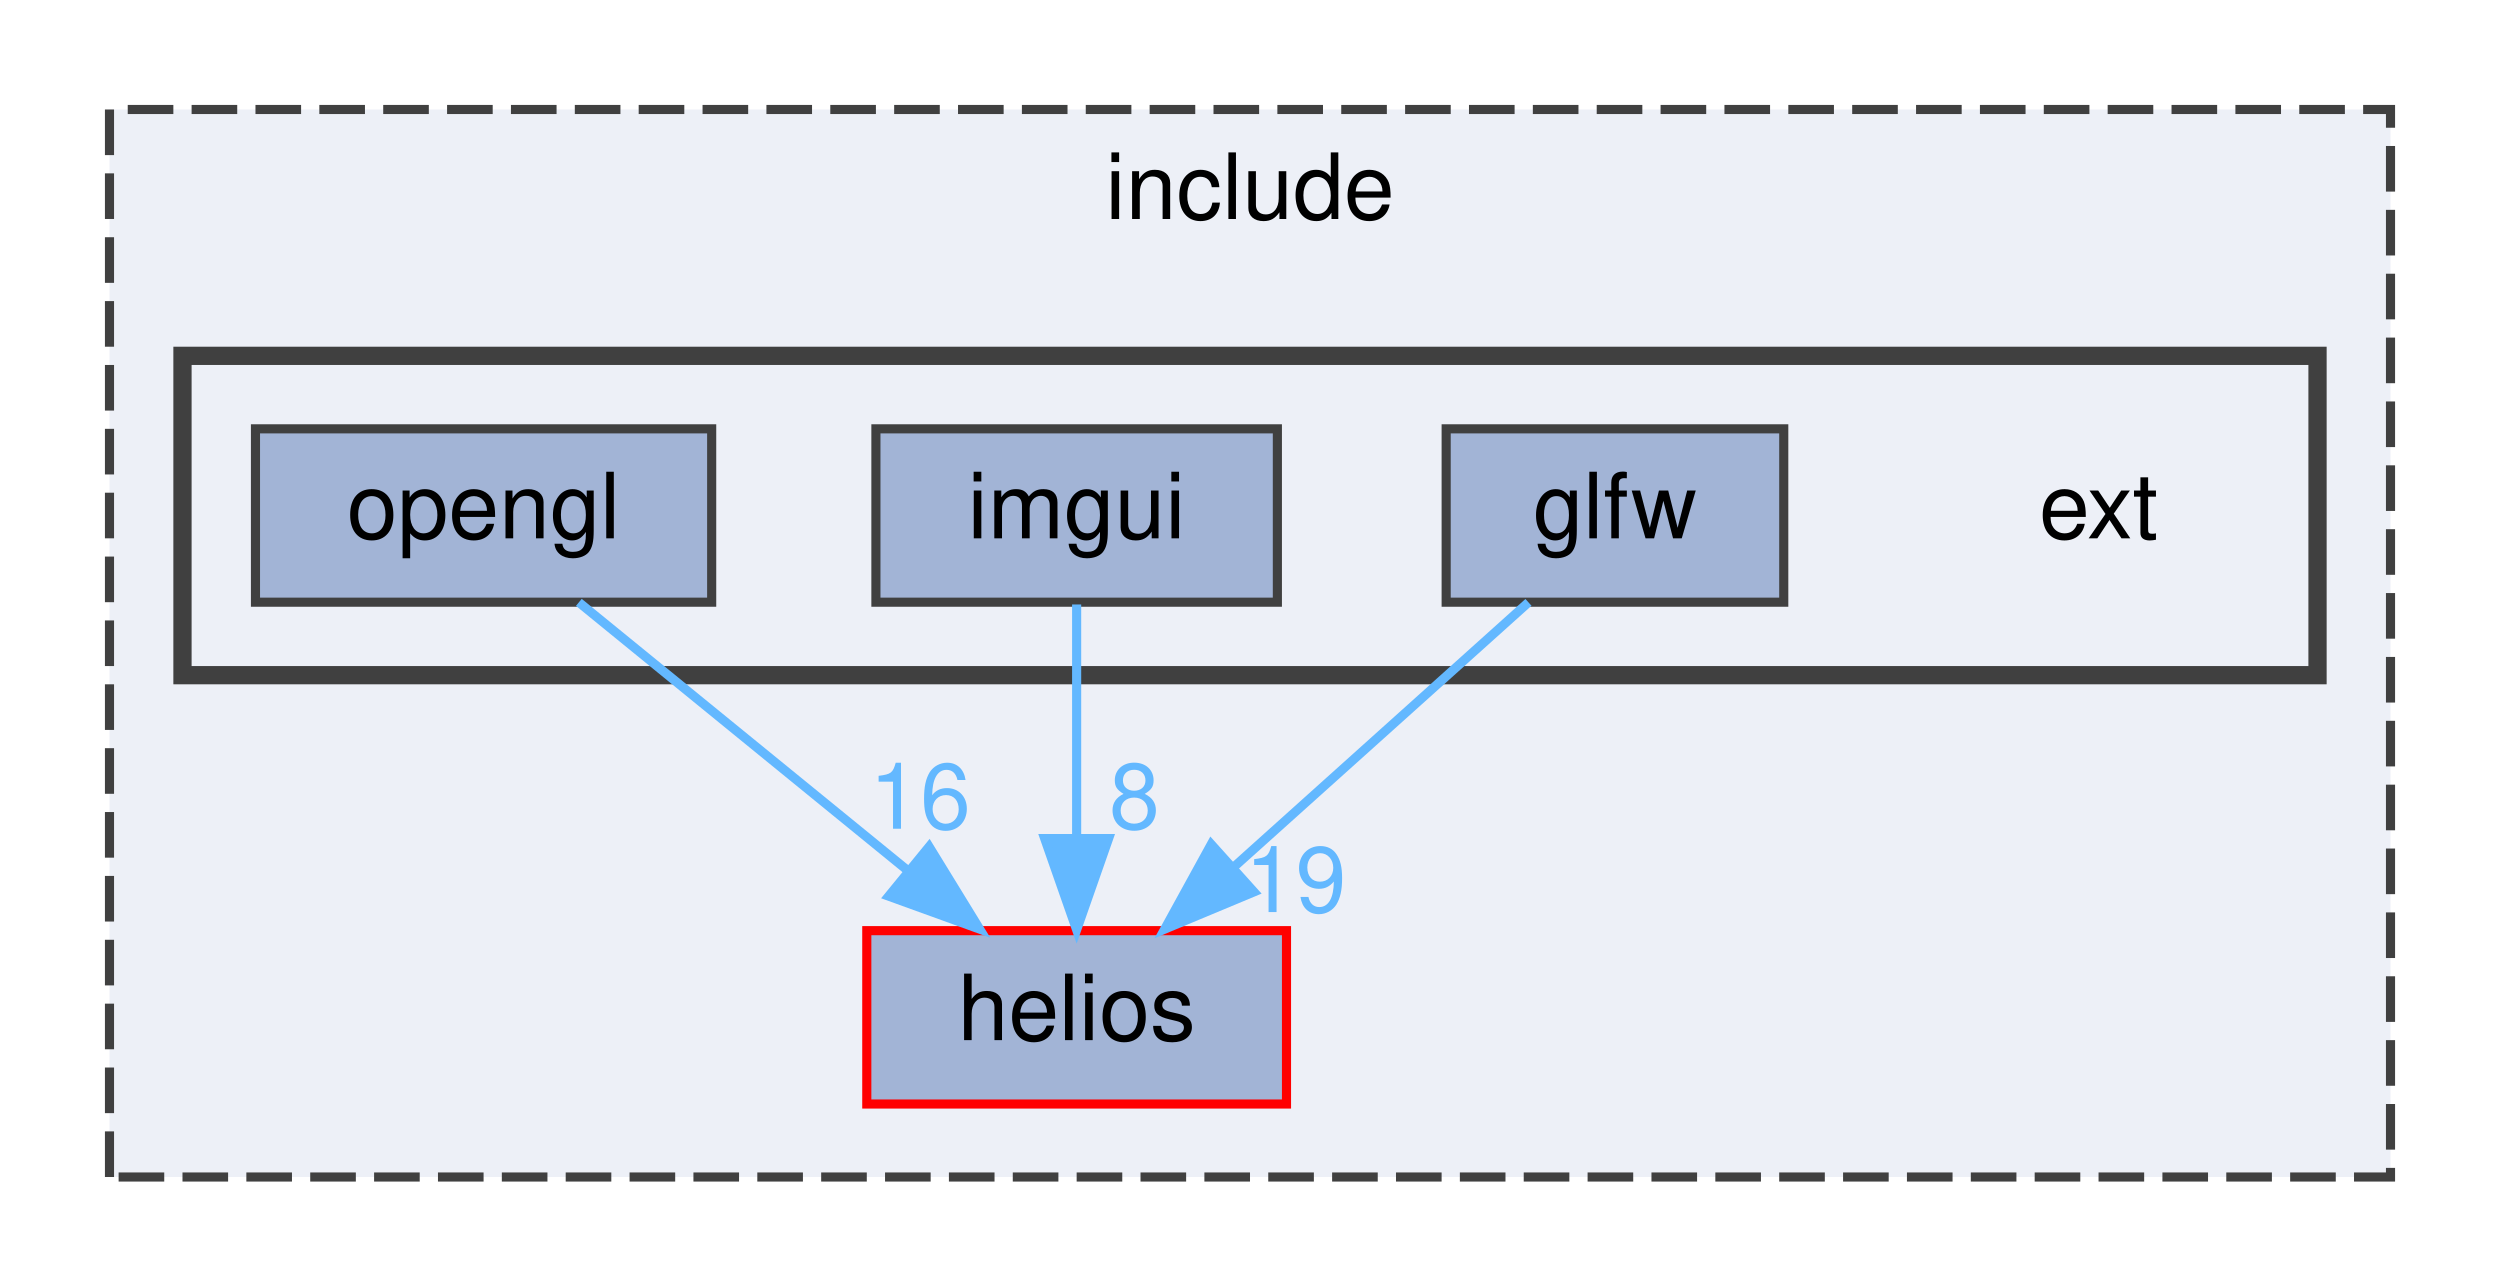
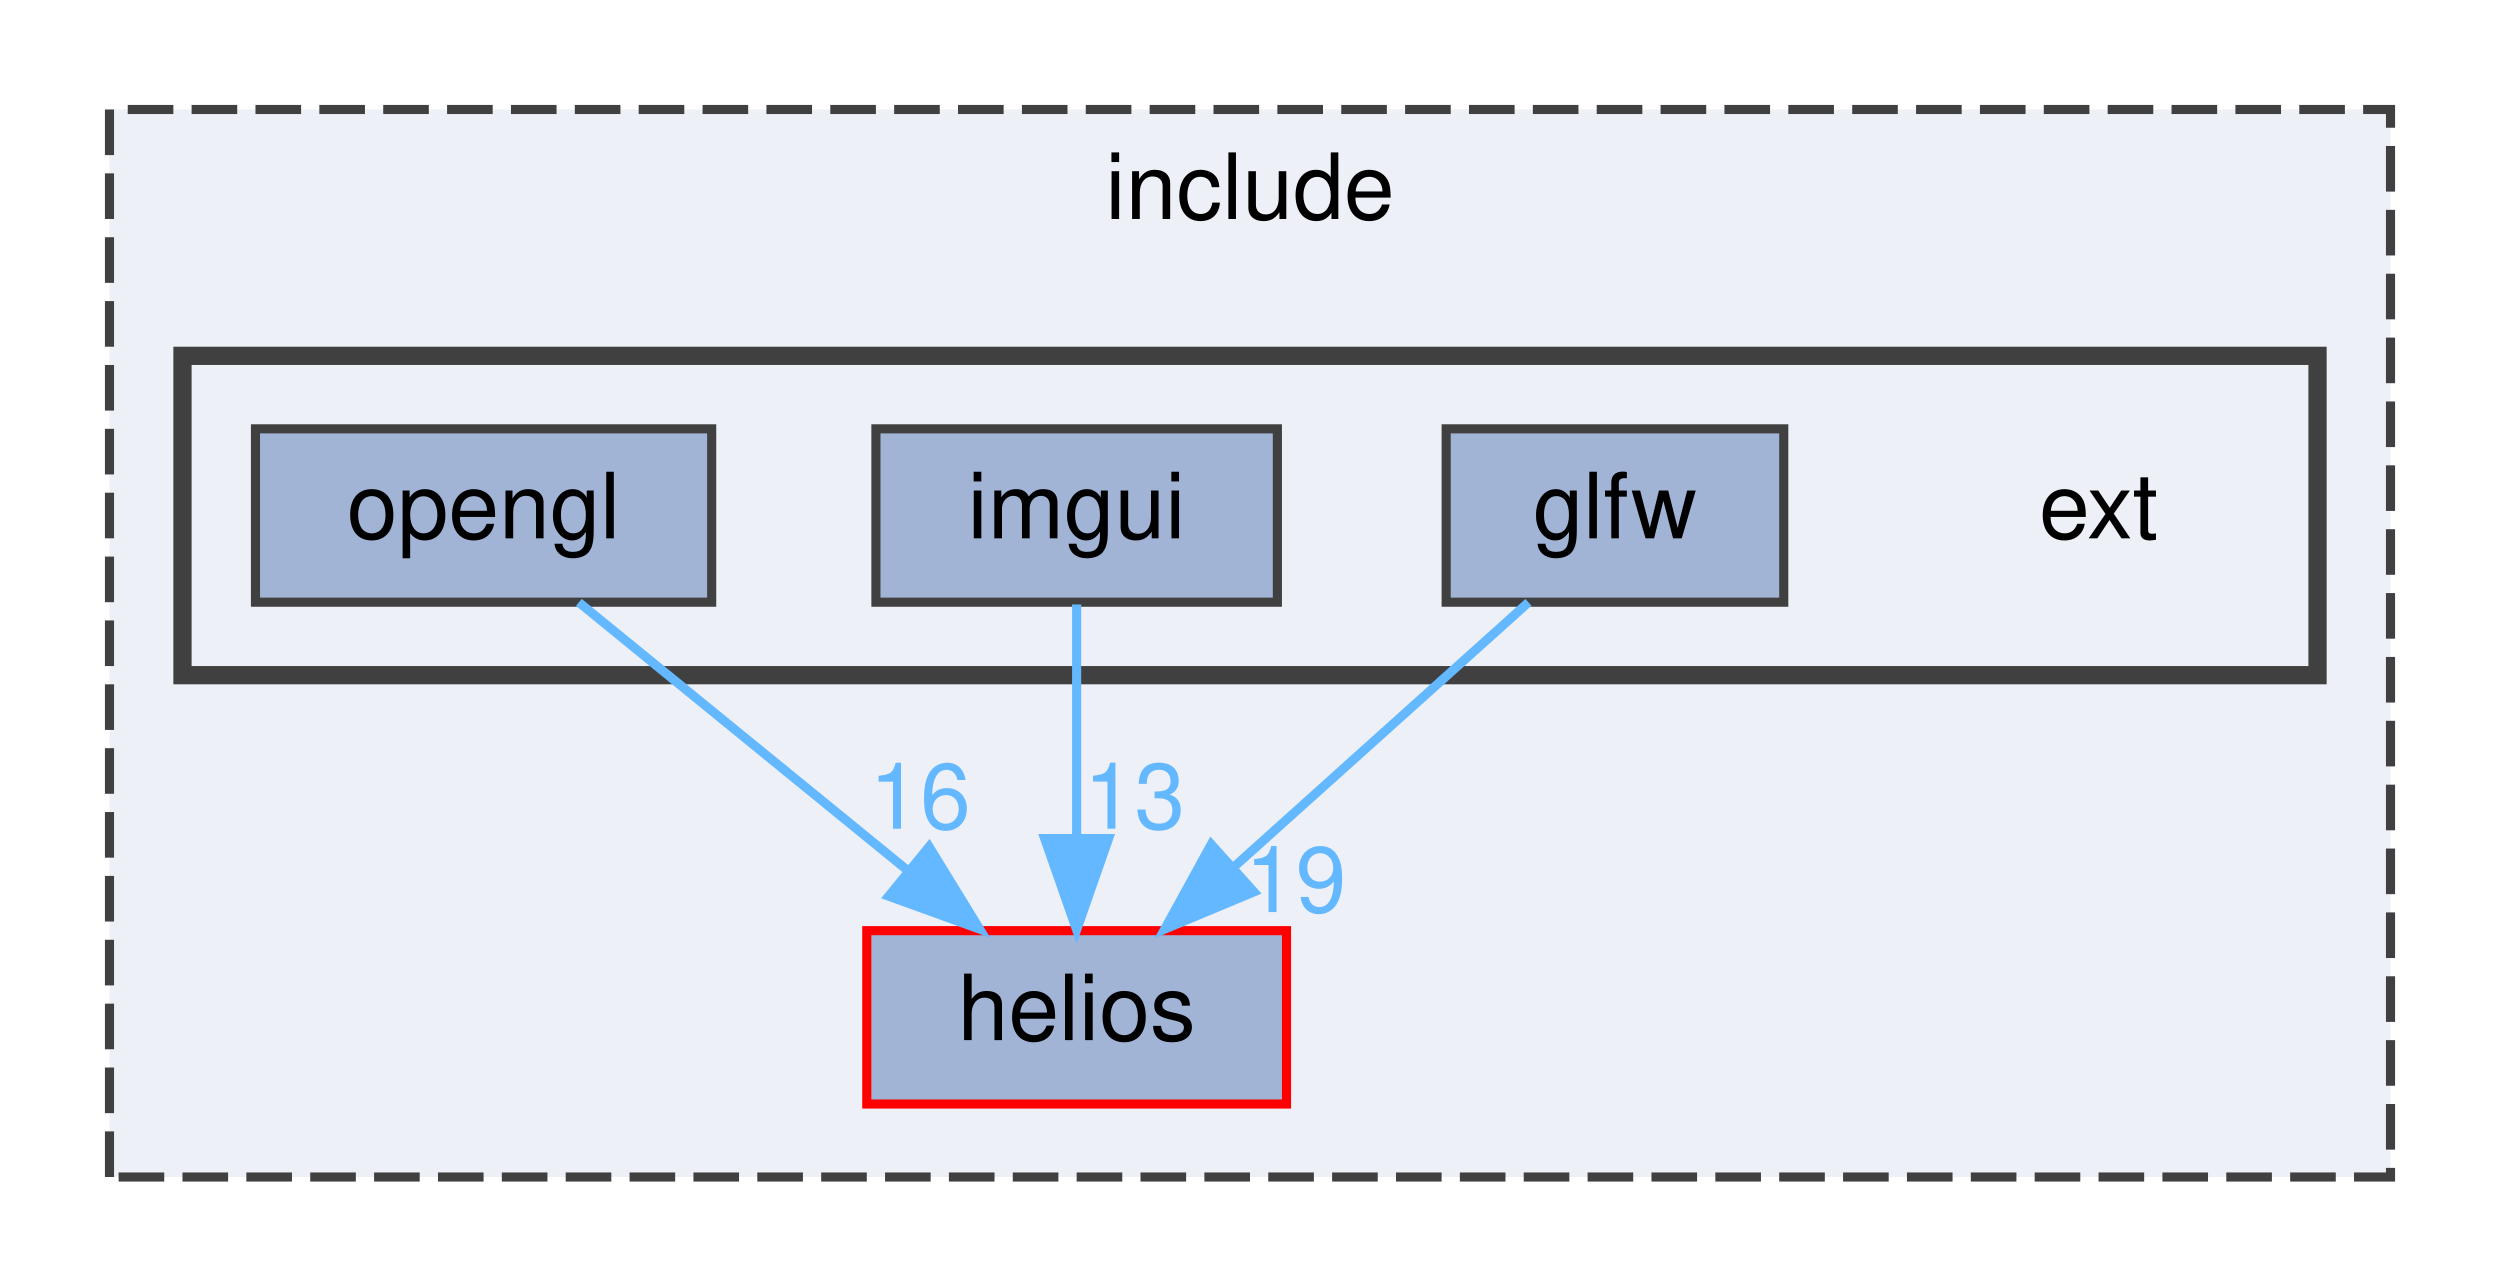
<svg xmlns="http://www.w3.org/2000/svg" xmlns:xlink="http://www.w3.org/1999/xlink" width="274pt" height="141pt" viewBox="0.00 0.00 274.00 141.00">
  <g id="graph0" class="graph" transform="scale(1 1) rotate(0) translate(4 137)">
    <g id="clust1" class="cluster">
      <g id="a_clust1">
        <a xlink:href="dir_d44c64559bbebec7f509842c48db8b23.html" target="_top" xlink:title="include">
          <polygon fill="#edf0f7" stroke="#404040" stroke-dasharray="5,2" points="8,-8 8,-125 258,-125 258,-8 8,-8" />
          <text text-anchor="middle" x="133" y="-113" font-family="Helvetica,sans-Serif" font-size="10.00">include</text>
        </a>
      </g>
    </g>
    <g id="clust2" class="cluster">
      <g id="a_clust2">
        <a xlink:href="dir_106756a8ee71bdde7f7b779a3a0a52e4.html" target="_top">
          <polygon fill="#edf0f7" stroke="#404040" stroke-width="2" points="16,-63 16,-98 250,-98 250,-63 16,-63" />
        </a>
      </g>
    </g>
    <g id="node1" class="node">
      <g id="a_node1">
        <a xlink:href="dir_08c09894bd9f0ab4b1e9fdc7a2628766.html" target="_top" xlink:title="helios">
          <polygon fill="#a2b4d6" stroke="red" points="137,-35 91,-35 91,-16 137,-16 137,-35" />
          <text text-anchor="middle" x="114" y="-23" font-family="Helvetica,sans-Serif" font-size="10.00">helios</text>
        </a>
      </g>
    </g>
    <g id="node2" class="node">
      <text text-anchor="middle" x="226" y="-78" font-family="Helvetica,sans-Serif" font-size="10.00">ext</text>
    </g>
    <g id="node3" class="node">
      <g id="a_node3">
        <a xlink:href="dir_87bb11e6601443413726efc9dc479d01.html" target="_top" xlink:title="glfw">
          <polygon fill="#a2b4d6" stroke="#404040" points="191.5,-90 154.5,-90 154.5,-71 191.5,-71 191.5,-90" />
          <text text-anchor="middle" x="173" y="-78" font-family="Helvetica,sans-Serif" font-size="10.00">glfw</text>
        </a>
      </g>
    </g>
    <g id="edge1" class="edge">
      <g id="a_edge1">
        <a xlink:href="dir_000013_000014.html" target="_top">
          <path fill="none" stroke="#63b8ff" d="M163.52,-70.98C154.8,-63.15 141.66,-51.34 131.1,-41.86" />
          <polygon fill="#63b8ff" stroke="#63b8ff" points="133.43,-39.25 123.65,-35.17 128.75,-44.46 133.43,-39.25" />
        </a>
      </g>
      <g id="a_edge1-headlabel">
        <a xlink:href="dir_000013_000014.html" target="_top" xlink:title="19">
          <text text-anchor="middle" x="138" y="-37.04" font-family="Helvetica,sans-Serif" font-size="10.00" fill="#63b8ff">19</text>
        </a>
      </g>
    </g>
    <g id="node4" class="node">
      <g id="a_node4">
        <a xlink:href="dir_54bae32d8466bfad053a02d5bd535fae.html" target="_top" xlink:title="ImGui integration for debug overlays and developer tools.">
          <polygon fill="#a2b4d6" stroke="#404040" points="136,-90 92,-90 92,-71 136,-71 136,-90" />
          <text text-anchor="middle" x="114" y="-78" font-family="Helvetica,sans-Serif" font-size="10.00">imgui</text>
        </a>
      </g>
    </g>
    <g id="edge2" class="edge">
      <g id="a_edge2">
        <a xlink:href="dir_000015_000014.html" target="_top">
          <path fill="none" stroke="#63b8ff" d="M114,-70.75C114,-63.8 114,-53.85 114,-45.13" />
          <polygon fill="#63b8ff" stroke="#63b8ff" points="117.5,-45.09 114,-35.09 110.5,-45.09 117.5,-45.09" />
        </a>
      </g>
      <g id="a_edge2-headlabel">
-         <a xlink:href="dir_000015_000014.html" target="_top" xlink:title="8">
-           <text text-anchor="middle" x="120.34" y="-46.18" font-family="Helvetica,sans-Serif" font-size="10.00" fill="#63b8ff">8</text>
+         <a xlink:href="dir_000015_000014.html" target="_top" xlink:title="13">
+           <text text-anchor="middle" x="120.34" y="-46.18" font-family="Helvetica,sans-Serif" font-size="10.00" fill="#63b8ff">13</text>
        </a>
      </g>
    </g>
    <g id="node5" class="node">
      <g id="a_node5">
        <a xlink:href="dir_e6d2024ed47421d40e989df615c8235b.html" target="_top" xlink:title="opengl">
          <polygon fill="#a2b4d6" stroke="#404040" points="74,-90 24,-90 24,-71 74,-71 74,-90" />
          <text text-anchor="middle" x="49" y="-78" font-family="Helvetica,sans-Serif" font-size="10.00">opengl</text>
        </a>
      </g>
    </g>
    <g id="edge3" class="edge">
      <g id="a_edge3">
        <a xlink:href="dir_000024_000014.html" target="_top">
          <path fill="none" stroke="#63b8ff" d="M59.44,-70.98C69.15,-63.07 83.82,-51.11 95.5,-41.58" />
          <polygon fill="#63b8ff" stroke="#63b8ff" points="97.83,-44.2 103.37,-35.17 93.4,-38.78 97.83,-44.2" />
        </a>
      </g>
      <g id="a_edge3-headlabel">
        <a xlink:href="dir_000024_000014.html" target="_top" xlink:title="16">
          <text text-anchor="middle" x="96.84" y="-46.17" font-family="Helvetica,sans-Serif" font-size="10.00" fill="#63b8ff">16</text>
        </a>
      </g>
    </g>
  </g>
</svg>
